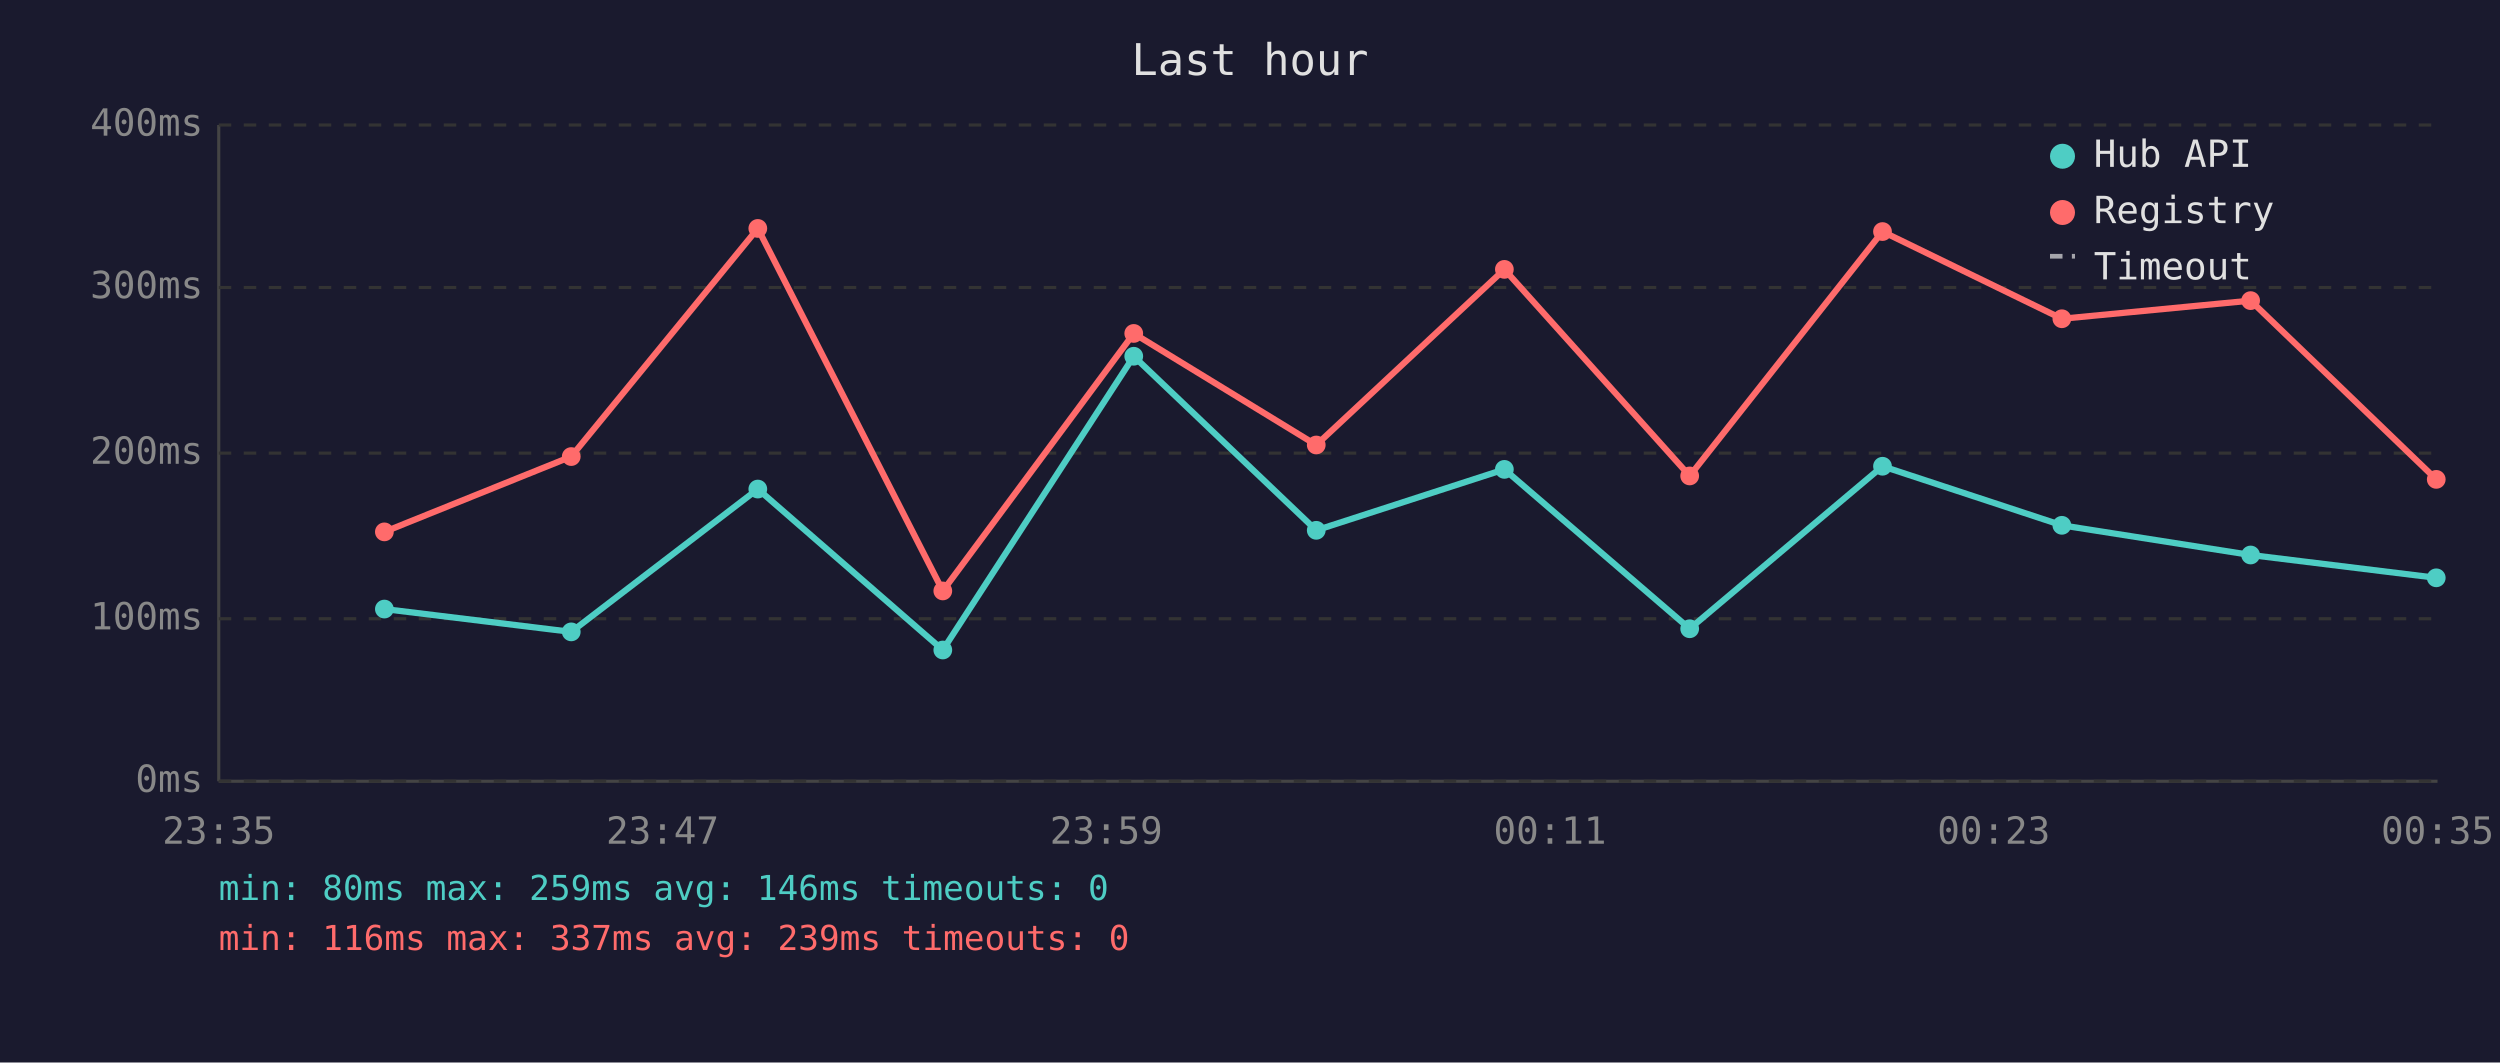
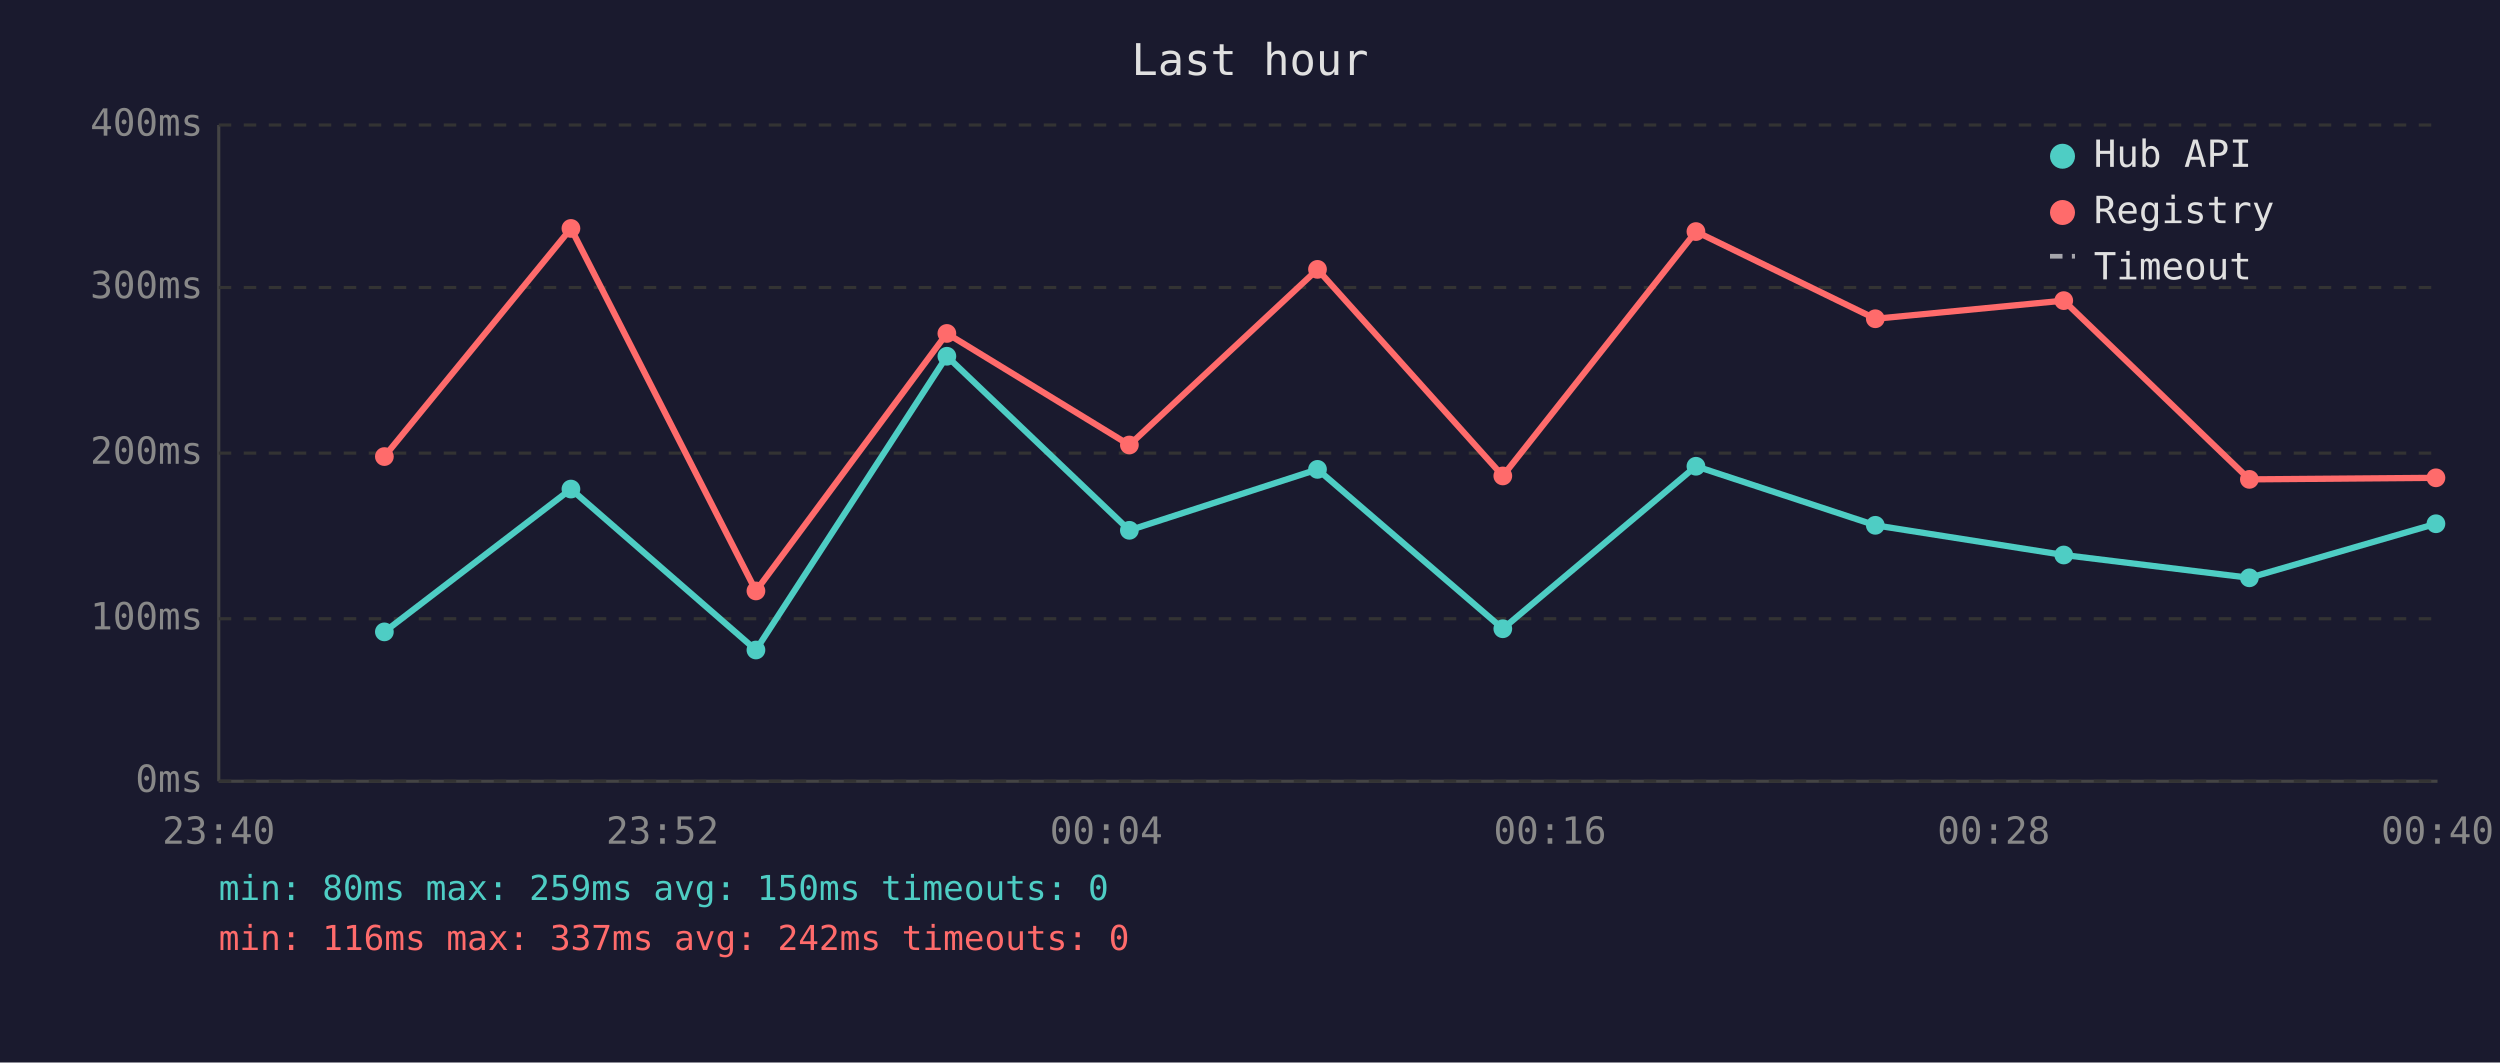
<svg xmlns="http://www.w3.org/2000/svg" viewBox="0 0 800 340" font-family="monospace" font-size="12">
  <rect width="800" height="340" fill="#1a1a2e" />
  <text x="400" y="24" fill="#e0e0e0" font-size="14" text-anchor="middle">Last hour</text>
  <line x1="70" y1="40" x2="70" y2="250" stroke="#444" stroke-width="1" />
  <line x1="70" y1="250" x2="780" y2="250" stroke="#444" stroke-width="1" />
  <line x1="70" y1="250" x2="780" y2="250" stroke="#333" stroke-width="1" stroke-dasharray="4" />
  <text x="65" y="250" fill="#888" text-anchor="end" dominant-baseline="middle">0ms</text>
  <line x1="70" y1="198" x2="780" y2="198" stroke="#333" stroke-width="1" stroke-dasharray="4" />
  <text x="65" y="198" fill="#888" text-anchor="end" dominant-baseline="middle">100ms</text>
  <line x1="70" y1="145" x2="780" y2="145" stroke="#333" stroke-width="1" stroke-dasharray="4" />
  <text x="65" y="145" fill="#888" text-anchor="end" dominant-baseline="middle">200ms</text>
  <line x1="70" y1="92" x2="780" y2="92" stroke="#333" stroke-width="1" stroke-dasharray="4" />
  <text x="65" y="92" fill="#888" text-anchor="end" dominant-baseline="middle">300ms</text>
  <line x1="70" y1="40" x2="780" y2="40" stroke="#333" stroke-width="1" stroke-dasharray="4" />
  <text x="65" y="40" fill="#888" text-anchor="end" dominant-baseline="middle">400ms</text>
-   <text x="70" y="270" fill="#888" text-anchor="middle">23:35</text>
-   <text x="212" y="270" fill="#888" text-anchor="middle">23:47</text>
-   <text x="354" y="270" fill="#888" text-anchor="middle">23:59</text>
-   <text x="496" y="270" fill="#888" text-anchor="middle">00:11</text>
-   <text x="638" y="270" fill="#888" text-anchor="middle">00:23</text>
-   <text x="780" y="270" fill="#888" text-anchor="middle">00:35</text>
-   <polyline points="123.0,194.9 182.8,202.2 242.5,156.5 301.7,208.0 362.8,114.0 421.2,169.7 481.4,150.2 540.7,201.2 602.4,149.2 659.8,168.1 720.2,177.6 779.6,184.9" fill="none" stroke="#4ecdc4" stroke-width="2" opacity="1" />
-   <circle cx="123.0" cy="194.9" r="3" fill="#4ecdc4" />
-   <circle cx="182.8" cy="202.2" r="3" fill="#4ecdc4" />
-   <circle cx="242.5" cy="156.5" r="3" fill="#4ecdc4" />
-   <circle cx="301.7" cy="208.0" r="3" fill="#4ecdc4" />
-   <circle cx="362.8" cy="114.0" r="3" fill="#4ecdc4" />
-   <circle cx="421.2" cy="169.7" r="3" fill="#4ecdc4" />
-   <circle cx="481.4" cy="150.2" r="3" fill="#4ecdc4" />
-   <circle cx="540.7" cy="201.2" r="3" fill="#4ecdc4" />
-   <circle cx="602.4" cy="149.2" r="3" fill="#4ecdc4" />
-   <circle cx="659.8" cy="168.1" r="3" fill="#4ecdc4" />
-   <circle cx="720.2" cy="177.6" r="3" fill="#4ecdc4" />
-   <circle cx="779.6" cy="184.9" r="3" fill="#4ecdc4" />
-   <polyline points="123.0,170.2 182.8,146.1 242.5,73.1 301.7,189.1 362.8,106.7 421.2,142.4 481.4,86.2 540.7,152.3 602.4,74.1 659.8,102.0 720.2,96.2 779.6,153.4" fill="none" stroke="#ff6b6b" stroke-width="2" opacity="1" />
-   <circle cx="123.0" cy="170.2" r="3" fill="#ff6b6b" />
-   <circle cx="182.8" cy="146.1" r="3" fill="#ff6b6b" />
-   <circle cx="242.5" cy="73.1" r="3" fill="#ff6b6b" />
-   <circle cx="301.7" cy="189.1" r="3" fill="#ff6b6b" />
-   <circle cx="362.8" cy="106.7" r="3" fill="#ff6b6b" />
-   <circle cx="421.2" cy="142.4" r="3" fill="#ff6b6b" />
-   <circle cx="481.4" cy="86.2" r="3" fill="#ff6b6b" />
-   <circle cx="540.7" cy="152.3" r="3" fill="#ff6b6b" />
-   <circle cx="602.4" cy="74.1" r="3" fill="#ff6b6b" />
-   <circle cx="659.8" cy="102.0" r="3" fill="#ff6b6b" />
-   <circle cx="720.2" cy="96.2" r="3" fill="#ff6b6b" />
-   <circle cx="779.6" cy="153.4" r="3" fill="#ff6b6b" />
+   <text x="70" y="270" fill="#888" text-anchor="middle">23:40</text>
+   <text x="212" y="270" fill="#888" text-anchor="middle">23:52</text>
+   <text x="354" y="270" fill="#888" text-anchor="middle">00:04</text>
+   <text x="496" y="270" fill="#888" text-anchor="middle">00:16</text>
+   <text x="638" y="270" fill="#888" text-anchor="middle">00:28</text>
+   <text x="780" y="270" fill="#888" text-anchor="middle">00:40</text>
+   <polyline points="123.0,202.2 182.7,156.5 241.9,208.0 303.0,114.0 361.4,169.7 421.6,150.2 480.9,201.2 542.7,149.2 600.1,168.1 660.4,177.6 719.8,184.9 779.5,167.6" fill="none" stroke="#4ecdc4" stroke-width="2" opacity="1" />
+   <circle cx="123.0" cy="202.2" r="3" fill="#4ecdc4" />
+   <circle cx="182.7" cy="156.5" r="3" fill="#4ecdc4" />
+   <circle cx="241.9" cy="208.0" r="3" fill="#4ecdc4" />
+   <circle cx="303.0" cy="114.0" r="3" fill="#4ecdc4" />
+   <circle cx="361.4" cy="169.7" r="3" fill="#4ecdc4" />
+   <circle cx="421.6" cy="150.2" r="3" fill="#4ecdc4" />
+   <circle cx="480.9" cy="201.2" r="3" fill="#4ecdc4" />
+   <circle cx="542.7" cy="149.2" r="3" fill="#4ecdc4" />
+   <circle cx="600.1" cy="168.1" r="3" fill="#4ecdc4" />
+   <circle cx="660.4" cy="177.6" r="3" fill="#4ecdc4" />
+   <circle cx="719.8" cy="184.9" r="3" fill="#4ecdc4" />
+   <circle cx="779.5" cy="167.6" r="3" fill="#4ecdc4" />
+   <polyline points="123.0,146.1 182.7,73.1 241.9,189.1 303.0,106.7 361.4,142.4 421.6,86.2 480.9,152.3 542.7,74.1 600.1,102.0 660.4,96.2 719.8,153.4 779.5,152.9" fill="none" stroke="#ff6b6b" stroke-width="2" opacity="1" />
+   <circle cx="123.0" cy="146.1" r="3" fill="#ff6b6b" />
+   <circle cx="182.7" cy="73.1" r="3" fill="#ff6b6b" />
+   <circle cx="241.9" cy="189.1" r="3" fill="#ff6b6b" />
+   <circle cx="303.0" cy="106.7" r="3" fill="#ff6b6b" />
+   <circle cx="361.4" cy="142.4" r="3" fill="#ff6b6b" />
+   <circle cx="421.6" cy="86.2" r="3" fill="#ff6b6b" />
+   <circle cx="480.9" cy="152.3" r="3" fill="#ff6b6b" />
+   <circle cx="542.7" cy="74.1" r="3" fill="#ff6b6b" />
+   <circle cx="600.1" cy="102.0" r="3" fill="#ff6b6b" />
+   <circle cx="660.4" cy="96.2" r="3" fill="#ff6b6b" />
+   <circle cx="719.8" cy="153.4" r="3" fill="#ff6b6b" />
+   <circle cx="779.5" cy="152.9" r="3" fill="#ff6b6b" />
  <circle cx="660" cy="50" r="4" fill="#4ecdc4" />
  <text x="670" y="50" fill="#e0e0e0" dominant-baseline="middle">Hub API</text>
  <circle cx="660" cy="68" r="4" fill="#ff6b6b" />
  <text x="670" y="68" fill="#e0e0e0" dominant-baseline="middle">Registry</text>
  <line x1="656" y1="82" x2="664" y2="82" stroke="#e0e0e0" stroke-width="1.5" stroke-dasharray="4,3" opacity="0.7" />
  <text x="670" y="86" fill="#e0e0e0" dominant-baseline="middle">Timeout</text>
-   <text x="70" y="288" fill="#4ecdc4" font-size="11">min: 80ms  max: 259ms  avg: 146ms  timeouts: 0</text>
-   <text x="70" y="304" fill="#ff6b6b" font-size="11">min: 116ms  max: 337ms  avg: 239ms  timeouts: 0</text>
+   <text x="70" y="288" fill="#4ecdc4" font-size="11">min: 80ms  max: 259ms  avg: 150ms  timeouts: 0</text>
+   <text x="70" y="304" fill="#ff6b6b" font-size="11">min: 116ms  max: 337ms  avg: 242ms  timeouts: 0</text>
</svg>
